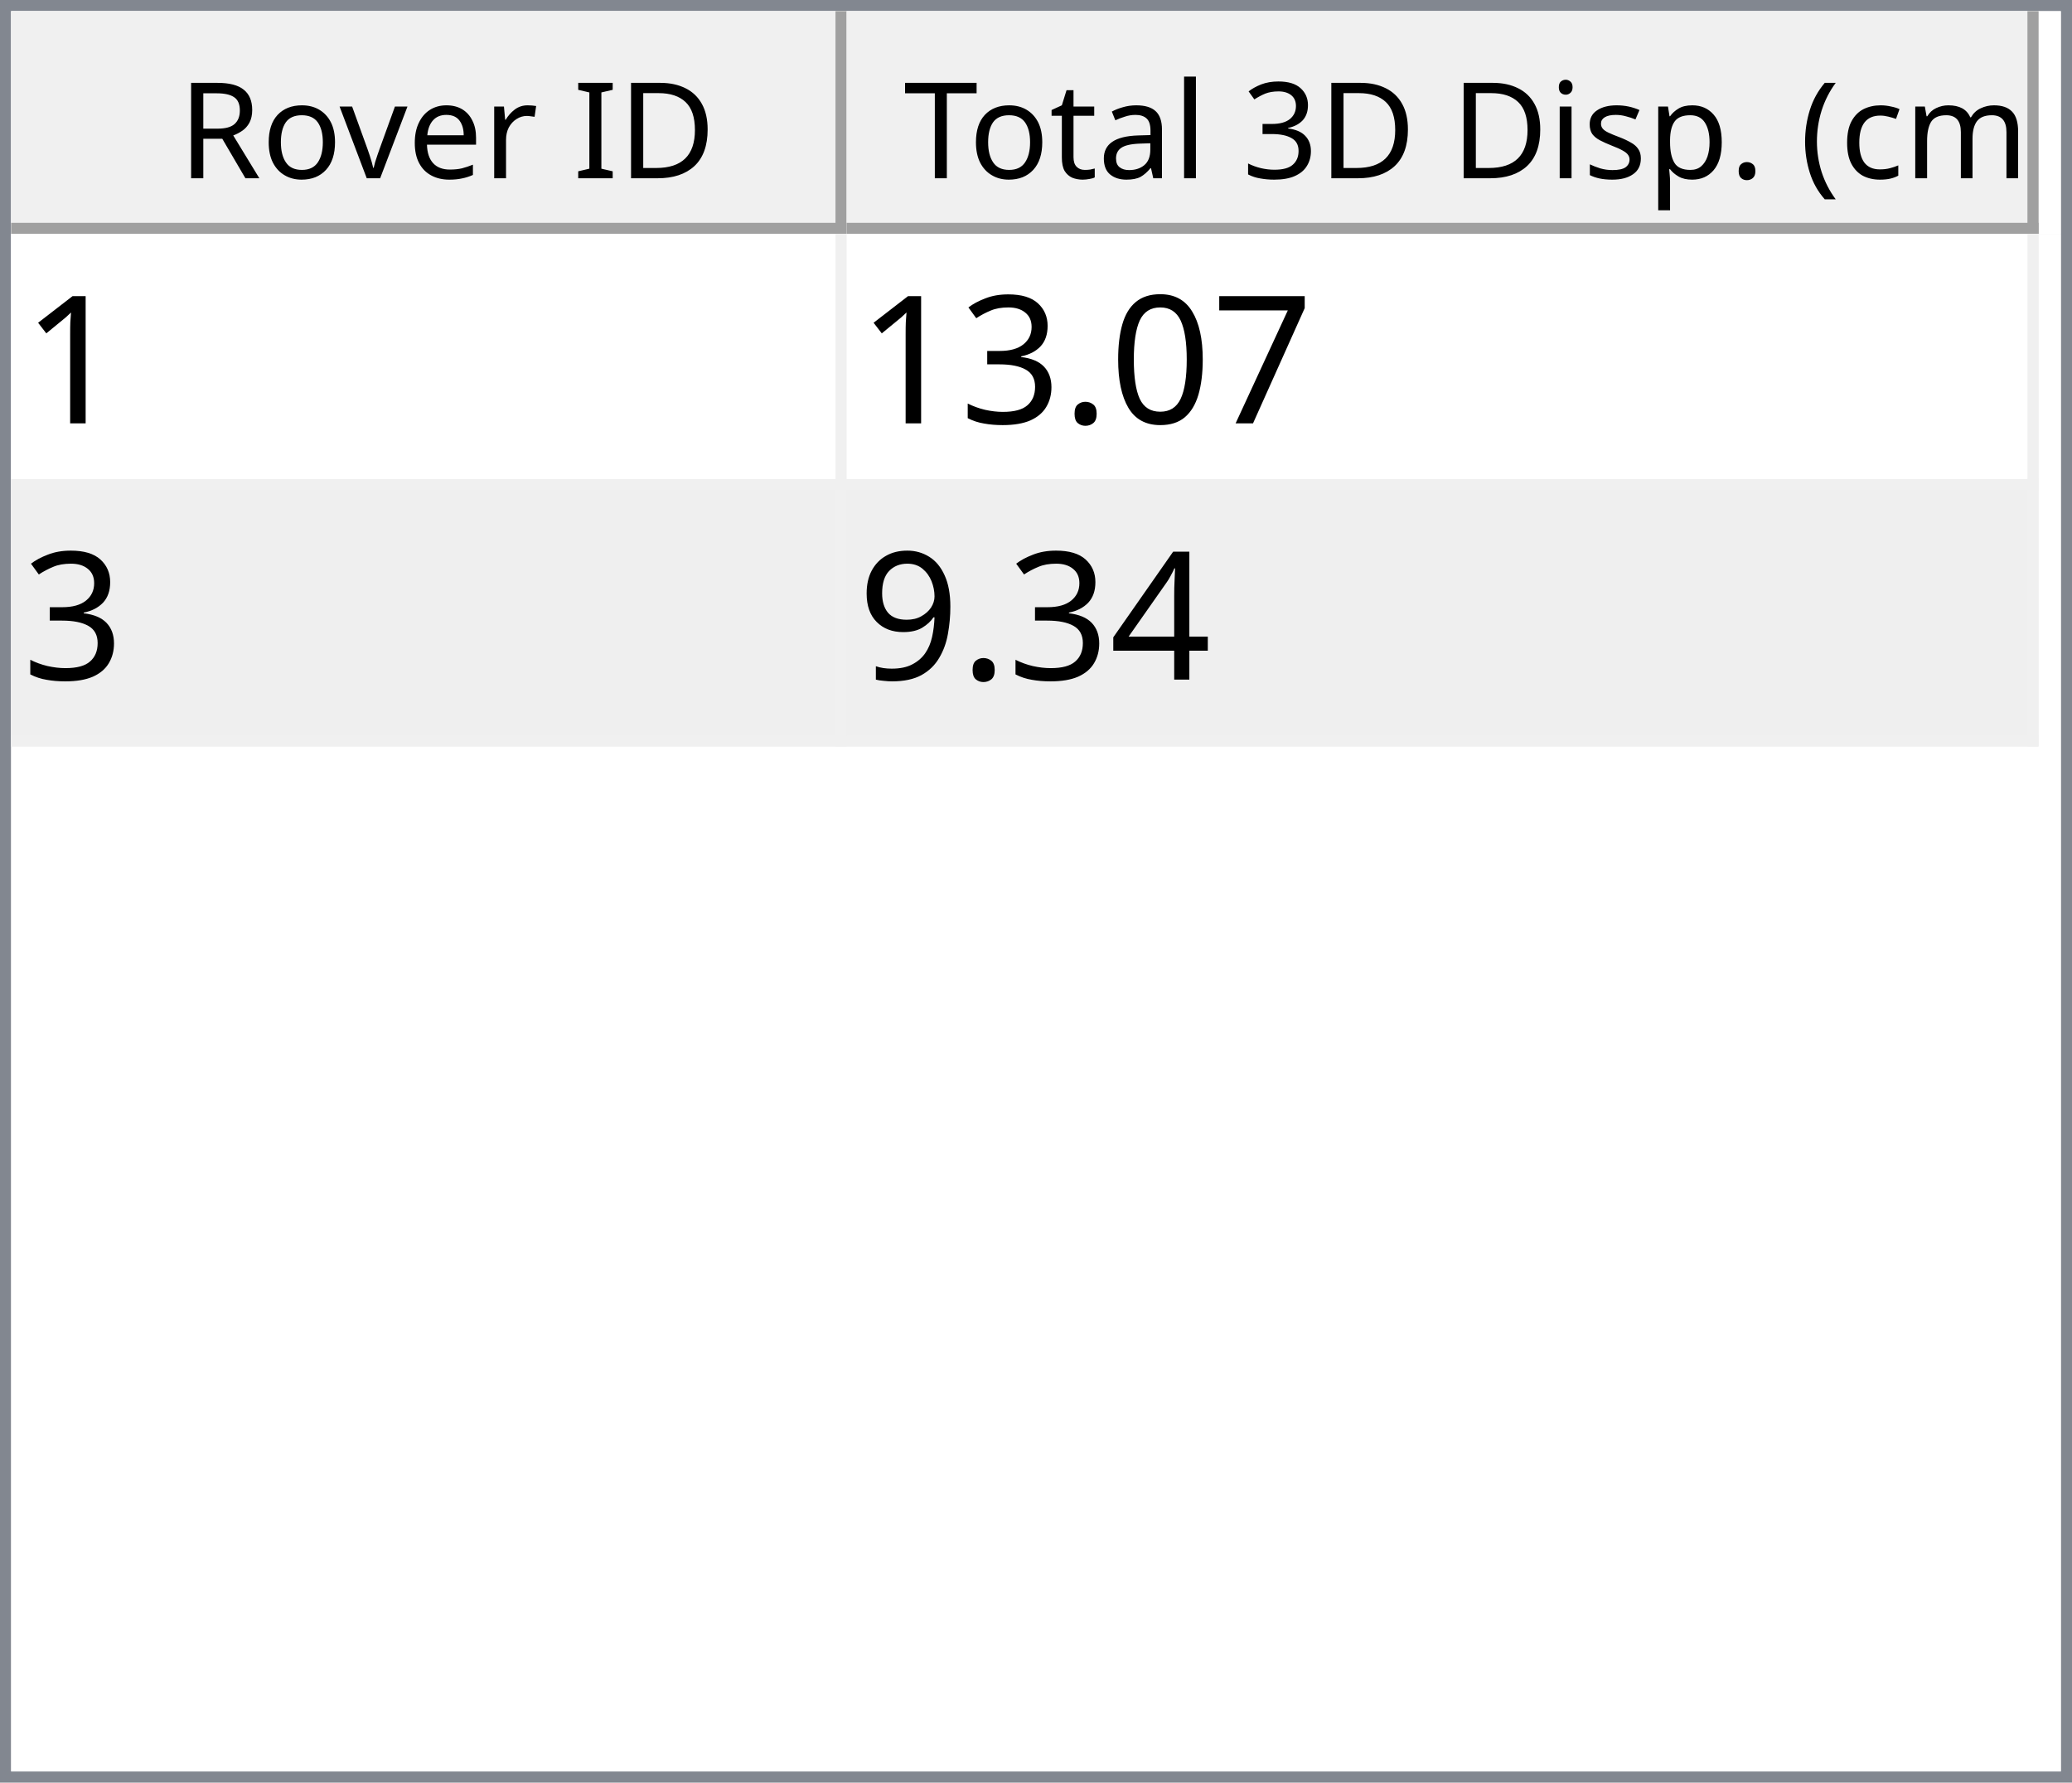
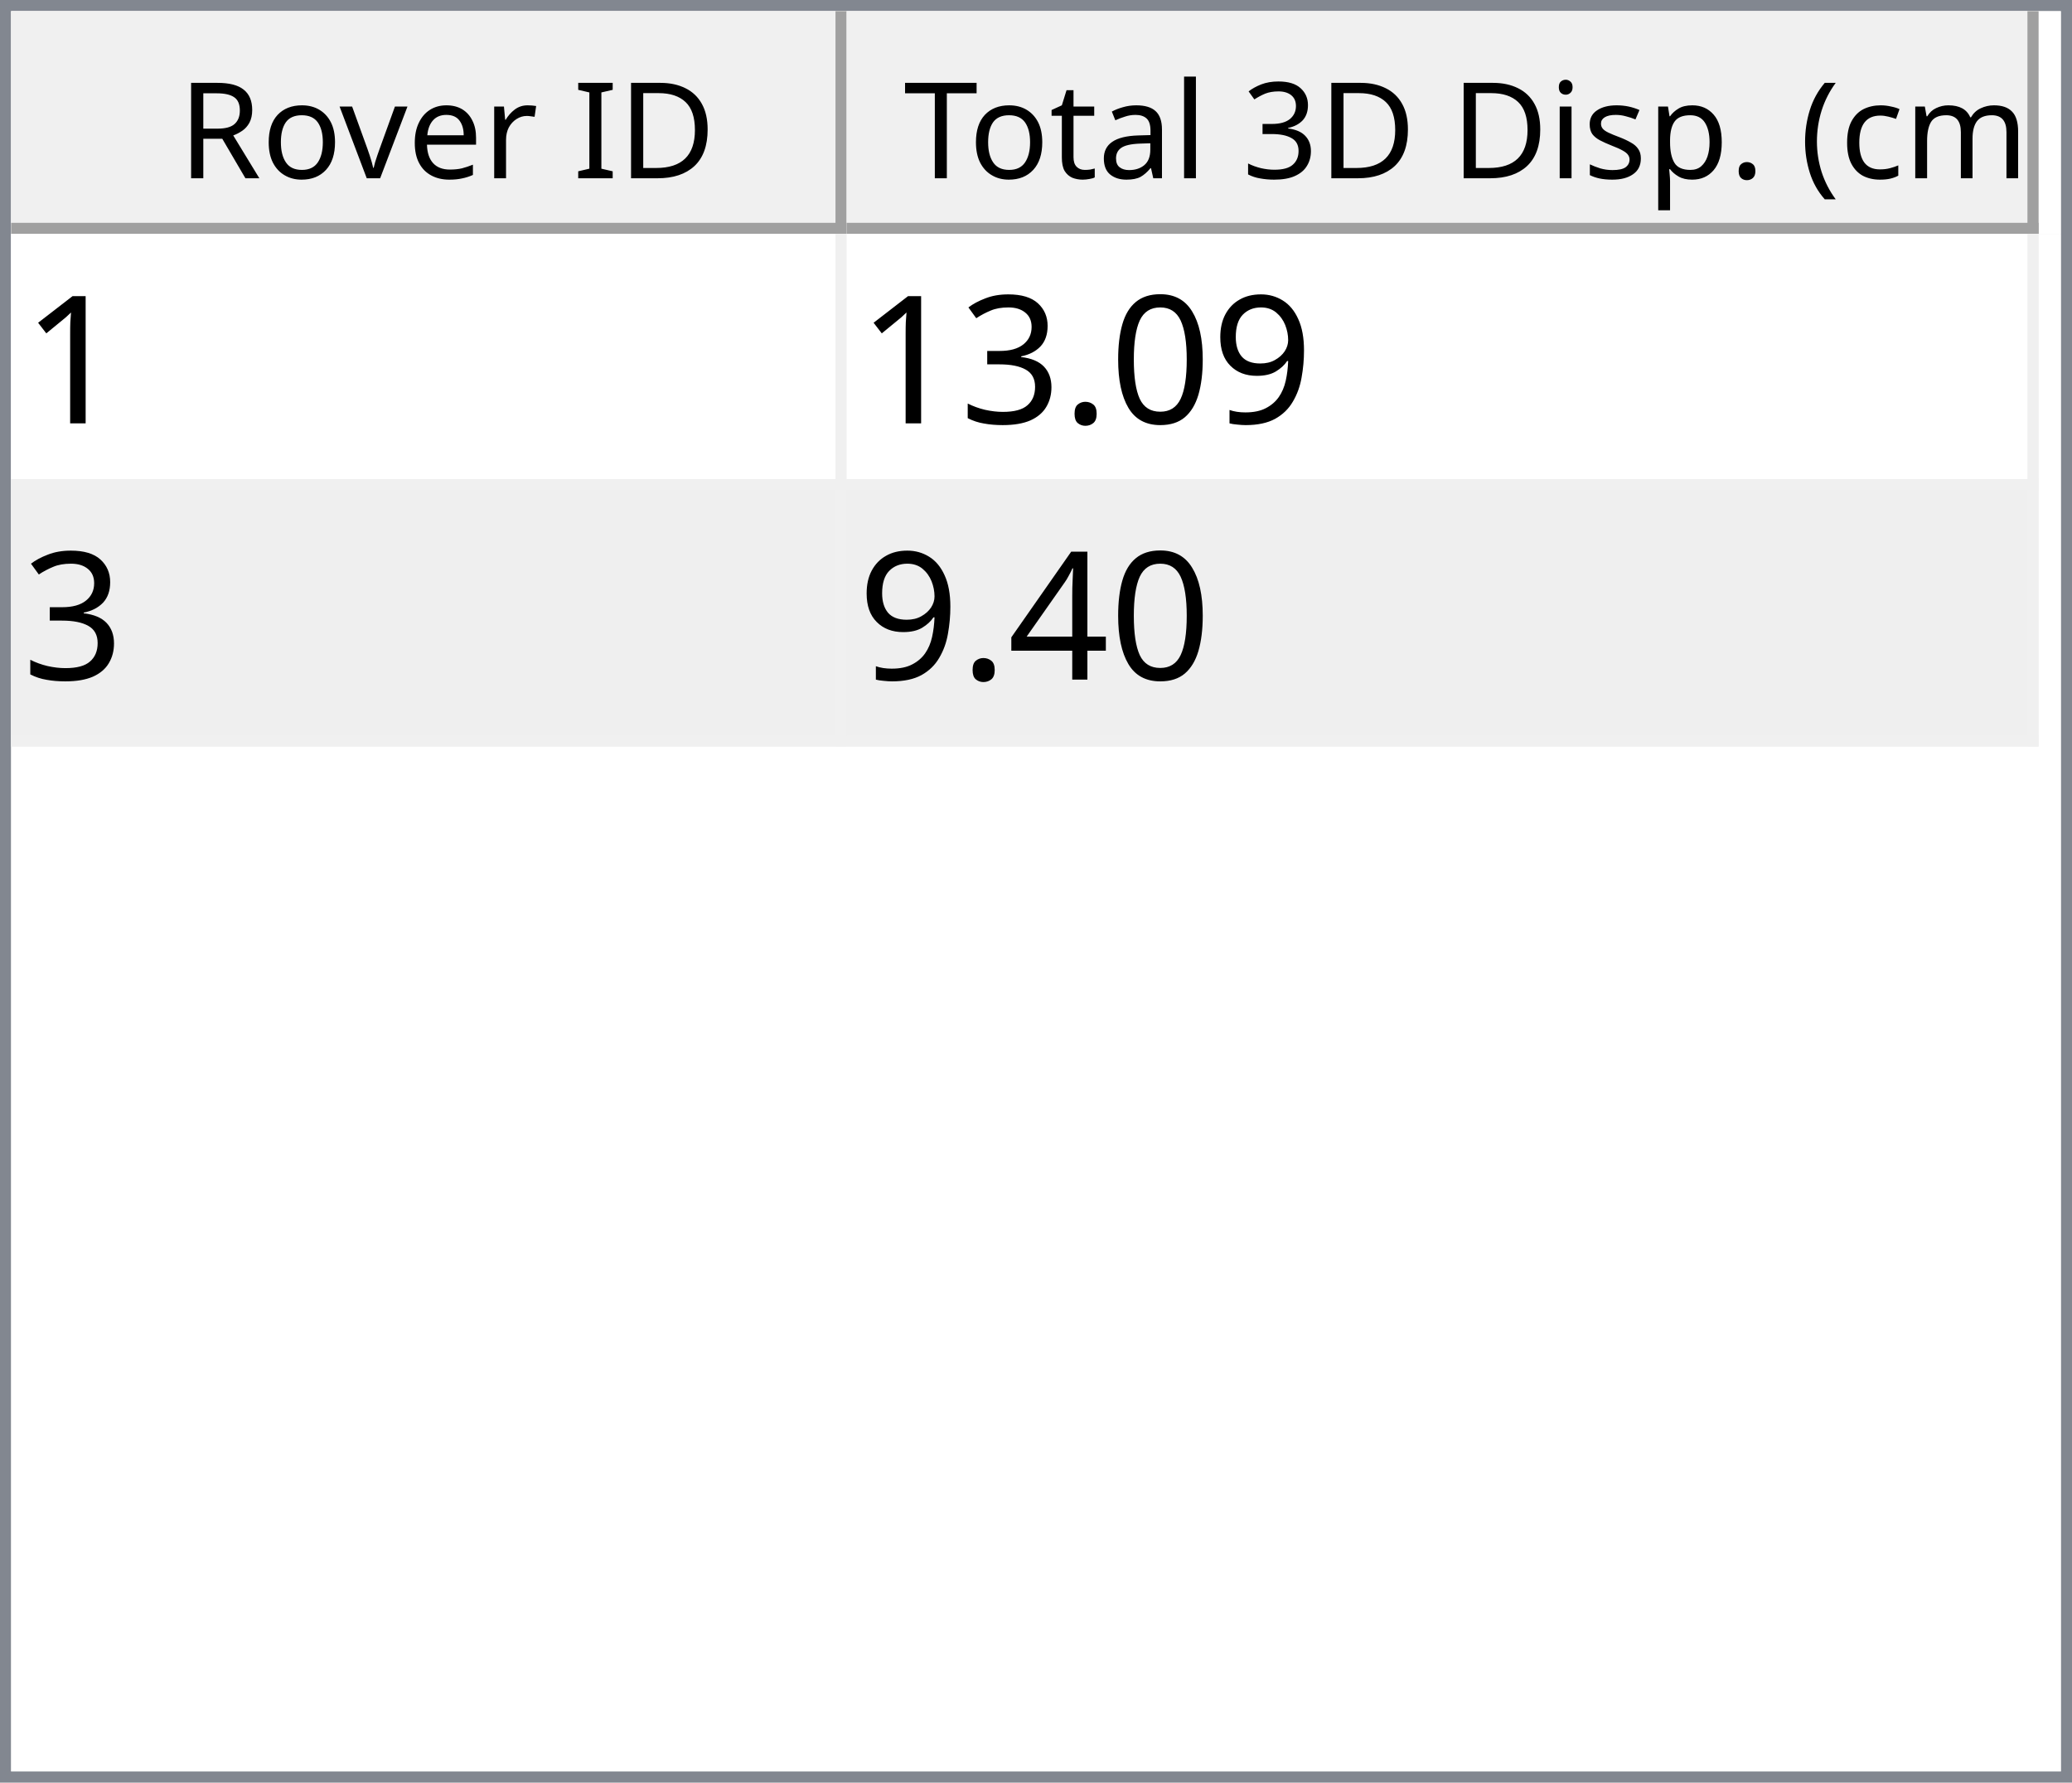
<svg xmlns="http://www.w3.org/2000/svg" style="fill-opacity:1; color-rendering:auto; color-interpolation:auto; text-rendering:auto; stroke:black; stroke-linecap:square; stroke-miterlimit:10; shape-rendering:auto; stroke-opacity:1; fill:black; stroke-dasharray:none; font-weight:normal; stroke-width:1; font-family:'Dialog'; font-style:normal; stroke-linejoin:miter; font-size:12px; stroke-dashoffset:0; image-rendering:auto;" width="186" height="160">
  <defs id="genericDefs" />
  <g>
    <defs id="defs1">
      <clipPath clipPathUnits="userSpaceOnUse" id="clipPath1">
        <path d="M0 0 L186 0 L186 160 L0 160 L0 0 Z" />
      </clipPath>
      <clipPath clipPathUnits="userSpaceOnUse" id="clipPath2">
        <path d="M0 0 L0 160 L186 160 L186 0 Z" />
      </clipPath>
      <clipPath clipPathUnits="userSpaceOnUse" id="clipPath3">
        <path d="M0 0 L0 20 L184 20 L184 0 Z" />
      </clipPath>
      <clipPath clipPathUnits="userSpaceOnUse" id="clipPath4">
        <path d="M0 0 L0 20 L75 20 L75 0 Z" />
      </clipPath>
      <clipPath clipPathUnits="userSpaceOnUse" id="clipPath5">
        <path d="M1 1 L1 19 L74 19 L74 1 Z" />
      </clipPath>
      <clipPath clipPathUnits="userSpaceOnUse" id="clipPath6">
        <path d="M0 0 L0 18 L73 18 L73 0 Z" />
      </clipPath>
      <clipPath clipPathUnits="userSpaceOnUse" id="clipPath7">
        <path d="M-0.5 -0.5 L-0.5 19.5 L74.5 19.5 L74.5 -0.5 Z" />
      </clipPath>
      <clipPath clipPathUnits="userSpaceOnUse" id="clipPath8">
        <path d="M0 0 L0 20 L107 20 L107 0 Z" />
      </clipPath>
      <clipPath clipPathUnits="userSpaceOnUse" id="clipPath9">
        <path d="M1 1 L1 19 L106 19 L106 1 Z" />
      </clipPath>
      <clipPath clipPathUnits="userSpaceOnUse" id="clipPath10">
        <path d="M0 0 L0 18 L105 18 L105 0 Z" />
      </clipPath>
      <clipPath clipPathUnits="userSpaceOnUse" id="clipPath11">
        <path d="M-0.5 -0.5 L-0.5 19.5 L106.5 19.5 L106.5 -0.5 Z" />
      </clipPath>
      <clipPath clipPathUnits="userSpaceOnUse" id="clipPath12">
        <path d="M0 0 L0 138 L184 138 L184 0 Z" />
      </clipPath>
      <clipPath clipPathUnits="userSpaceOnUse" id="clipPath13">
        <path d="M0 0 L0 46 L182 46 L182 0 Z" />
      </clipPath>
      <clipPath clipPathUnits="userSpaceOnUse" id="clipPath14">
        <path d="M-0.5 -0.5 L-0.5 45.5 L181.5 45.5 L181.5 -0.5 Z" />
      </clipPath>
      <clipPath clipPathUnits="userSpaceOnUse" id="clipPath15">
        <path d="M0 0 L0 22 L74 22 L74 0 Z" />
      </clipPath>
      <clipPath clipPathUnits="userSpaceOnUse" id="clipPath16">
        <path d="M0 0 L0 22 L106 22 L106 0 Z" />
      </clipPath>
      <font horiz-adv-x="64.551" id="font1">
        <font-face ascent="107.91" descent="25.098" units-per-em="100" style="font-style:normal; font-family:Segoe UI; font-weight:normal;" />
        <missing-glyph horiz-adv-x="64.551" d="M8.109 0 L8.109 68.266 L56.453 68.266 L56.453 0 L8.109 0 ZM15.328 7.234 L49.219 7.234 L49.219 61.031 L15.328 61.031 L15.328 7.234 Z" />
        <glyph unicode="D" horiz-adv-x="70.117" d="M9.188 0 L9.188 70.016 L28.516 70.016 Q65.531 70.016 65.531 35.891 Q65.531 19.672 55.25 9.836 Q44.969 0 27.734 0 L9.188 0 ZM17.391 62.594 L17.391 7.422 L27.828 7.422 Q41.609 7.422 49.273 14.797 Q56.938 22.172 56.938 35.688 Q56.938 62.594 28.328 62.594 L17.391 62.594 Z" />
        <glyph unicode="I" horiz-adv-x="26.611" d="M17.391 0 L9.188 0 L9.188 70.016 L17.391 70.016 L17.391 0 Z" />
        <glyph unicode=" " horiz-adv-x="27.393" d="" />
        <glyph unicode="r" horiz-adv-x="34.766" d="M34.188 41.891 Q32.078 43.5 28.125 43.5 Q23 43.5 19.555 38.672 Q16.109 33.844 16.109 25.484 L16.109 0 L8.109 0 L8.109 50 L16.109 50 L16.109 39.703 L16.312 39.703 Q18.016 44.969 21.531 47.922 Q25.047 50.875 29.391 50.875 Q32.516 50.875 34.188 50.203 L34.188 41.891 Z" />
        <glyph unicode="e" horiz-adv-x="52.295" d="M48.297 23 L12.984 23 Q13.188 14.656 17.484 10.109 Q21.781 5.562 29.297 5.562 Q37.75 5.562 44.828 11.141 L44.828 3.609 Q38.234 -1.172 27.391 -1.172 Q16.797 -1.172 10.742 5.641 Q4.688 12.453 4.688 24.812 Q4.688 36.469 11.305 43.82 Q17.922 51.172 27.734 51.172 Q37.547 51.172 42.922 44.828 Q48.297 38.484 48.297 27.203 L48.297 23 ZM40.094 29.781 Q40.047 36.719 36.75 40.578 Q33.453 44.438 27.594 44.438 Q21.922 44.438 17.969 40.383 Q14.016 36.328 13.094 29.781 L40.094 29.781 Z" />
        <glyph unicode="v" horiz-adv-x="47.9" d="M47.406 50 L27.484 0 L19.625 0 L0.688 50 L9.469 50 L22.172 13.672 Q23.578 9.672 23.922 6.688 L24.125 6.688 Q24.609 10.453 25.688 13.484 L38.969 50 L47.406 50 Z" />
        <glyph unicode="o" horiz-adv-x="58.594" d="M29 -1.172 Q17.922 -1.172 11.305 5.836 Q4.688 12.844 4.688 24.422 Q4.688 37.016 11.57 44.094 Q18.453 51.172 30.172 51.172 Q41.359 51.172 47.633 44.289 Q53.906 37.406 53.906 25.203 Q53.906 13.234 47.141 6.031 Q40.375 -1.172 29 -1.172 ZM29.594 44.438 Q21.875 44.438 17.383 39.188 Q12.891 33.938 12.891 24.703 Q12.891 15.828 17.43 10.695 Q21.969 5.562 29.594 5.562 Q37.359 5.562 41.531 10.594 Q45.703 15.625 45.703 24.906 Q45.703 34.281 41.531 39.359 Q37.359 44.438 29.594 44.438 Z" />
        <glyph unicode="R" horiz-adv-x="59.814" d="M59.375 0 L49.609 0 L37.891 19.625 Q36.281 22.359 34.766 24.289 Q33.25 26.219 31.664 27.438 Q30.078 28.656 28.25 29.219 Q26.422 29.781 24.125 29.781 L17.391 29.781 L17.391 0 L9.188 0 L9.188 70.016 L30.078 70.016 Q34.672 70.016 38.555 68.867 Q42.438 67.719 45.289 65.375 Q48.141 63.031 49.758 59.547 Q51.375 56.062 51.375 51.375 Q51.375 47.703 50.273 44.656 Q49.172 41.609 47.148 39.211 Q45.125 36.812 42.266 35.133 Q39.406 33.453 35.844 32.516 L35.844 32.328 Q37.594 31.547 38.891 30.547 Q40.188 29.547 41.359 28.18 Q42.531 26.812 43.68 25.078 Q44.828 23.344 46.234 21.047 L59.375 0 ZM17.391 62.594 L17.391 37.203 L28.516 37.203 Q31.594 37.203 34.203 38.133 Q36.812 39.062 38.719 40.797 Q40.625 42.531 41.703 45.047 Q42.781 47.562 42.781 50.688 Q42.781 56.297 39.141 59.445 Q35.5 62.594 28.609 62.594 L17.391 62.594 Z" />
        <glyph unicode=")" horiz-adv-x="30.176" d="M8.297 -15.922 L1.172 -15.922 Q16.406 2.344 16.406 26.812 Q16.406 51.469 1.078 70.016 L8.297 70.016 Q23.531 52.156 23.531 26.703 Q23.531 1.375 8.297 -15.922 Z" />
        <glyph unicode="m" horiz-adv-x="86.133" d="M79.109 0 L71.094 0 L71.094 28.719 Q71.094 37.016 68.531 40.727 Q65.969 44.438 59.906 44.438 Q54.781 44.438 51.195 39.75 Q47.609 35.062 47.609 28.516 L47.609 0 L39.594 0 L39.594 29.688 Q39.594 44.438 28.219 44.438 Q22.953 44.438 19.531 40.016 Q16.109 35.594 16.109 28.516 L16.109 0 L8.109 0 L8.109 50 L16.109 50 L16.109 42.094 L16.312 42.094 Q21.625 51.172 31.844 51.172 Q36.969 51.172 40.773 48.312 Q44.578 45.453 46 40.828 Q51.562 51.172 62.594 51.172 Q79.109 51.172 79.109 30.812 L79.109 0 Z" />
        <glyph unicode="c" horiz-adv-x="46.191" d="M42.188 2.297 Q36.422 -1.172 28.516 -1.172 Q17.828 -1.172 11.258 5.789 Q4.688 12.75 4.688 23.828 Q4.688 36.188 11.766 43.68 Q18.844 51.172 30.672 51.172 Q37.25 51.172 42.281 48.734 L42.281 40.531 Q36.719 44.438 30.375 44.438 Q22.703 44.438 17.797 38.945 Q12.891 33.453 12.891 24.516 Q12.891 15.719 17.508 10.641 Q22.125 5.562 29.891 5.562 Q36.422 5.562 42.188 9.906 L42.188 2.297 Z" />
        <glyph unicode="(" horiz-adv-x="30.176" d="M29.109 -15.922 L21.969 -15.922 Q6.844 1.375 6.844 26.703 Q6.844 52.156 21.969 70.016 L29.203 70.016 Q13.875 51.469 13.875 26.812 Q13.875 2.344 29.109 -15.922 Z" />
        <glyph unicode="." horiz-adv-x="21.68" d="M10.891 -1.078 Q8.641 -1.078 7.055 0.539 Q5.469 2.156 5.469 4.391 Q5.469 6.641 7.055 8.273 Q8.641 9.906 10.891 9.906 Q13.188 9.906 14.797 8.273 Q16.406 6.641 16.406 4.391 Q16.406 2.156 14.797 0.539 Q13.188 -1.078 10.891 -1.078 Z" />
        <glyph unicode="p" horiz-adv-x="58.789" d="M16.312 7.234 L16.109 7.234 L16.109 -23 L8.109 -23 L8.109 50 L16.109 50 L16.109 41.219 L16.312 41.219 Q22.219 51.172 33.594 51.172 Q43.266 51.172 48.688 44.461 Q54.109 37.75 54.109 26.469 Q54.109 13.922 48 6.375 Q41.891 -1.172 31.297 -1.172 Q21.578 -1.172 16.312 7.234 ZM16.109 27.391 L16.109 20.406 Q16.109 14.203 20.141 9.883 Q24.172 5.562 30.375 5.562 Q37.641 5.562 41.773 11.133 Q45.906 16.703 45.906 26.609 Q45.906 34.969 42.047 39.703 Q38.188 44.438 31.594 44.438 Q24.609 44.438 20.359 39.578 Q16.109 34.719 16.109 27.391 Z" />
        <glyph unicode="s" horiz-adv-x="42.432" d="M5.078 1.812 L5.078 10.406 Q11.625 5.562 19.484 5.562 Q30.031 5.562 30.031 12.594 Q30.031 14.594 29.125 15.992 Q28.219 17.391 26.68 18.461 Q25.141 19.531 23.07 20.383 Q21 21.234 18.609 22.172 Q15.281 23.484 12.766 24.828 Q10.25 26.172 8.57 27.859 Q6.891 29.547 6.031 31.695 Q5.172 33.844 5.172 36.719 Q5.172 40.234 6.789 42.945 Q8.406 45.656 11.086 47.484 Q13.766 49.312 17.211 50.242 Q20.656 51.172 24.312 51.172 Q30.812 51.172 35.938 48.922 L35.938 40.828 Q30.422 44.438 23.25 44.438 Q21 44.438 19.195 43.922 Q17.391 43.406 16.094 42.477 Q14.797 41.547 14.086 40.258 Q13.375 38.969 13.375 37.406 Q13.375 35.453 14.086 34.133 Q14.797 32.812 16.164 31.789 Q17.531 30.766 19.484 29.938 Q21.438 29.109 23.922 28.125 Q27.25 26.859 29.883 25.516 Q32.516 24.172 34.375 22.484 Q36.234 20.797 37.234 18.602 Q38.234 16.406 38.234 13.375 Q38.234 9.672 36.602 6.938 Q34.969 4.203 32.234 2.398 Q29.5 0.594 25.93 -0.289 Q22.359 -1.172 18.453 -1.172 Q10.75 -1.172 5.078 1.812 Z" />
        <glyph unicode="i" horiz-adv-x="24.219" d="M12.203 62.703 Q10.062 62.703 8.547 64.164 Q7.031 65.625 7.031 67.875 Q7.031 70.125 8.547 71.609 Q10.062 73.094 12.203 73.094 Q14.406 73.094 15.945 71.609 Q17.484 70.125 17.484 67.875 Q17.484 65.719 15.945 64.211 Q14.406 62.703 12.203 62.703 ZM16.109 0 L8.109 0 L8.109 50 L16.109 50 L16.109 0 Z" />
        <glyph unicode="3" horiz-adv-x="53.906" d="M46.531 19.828 Q46.531 15.094 44.75 11.211 Q42.969 7.328 39.719 4.57 Q36.469 1.812 31.93 0.297 Q27.391 -1.219 21.922 -1.219 Q11.922 -1.219 6 2.594 L6 11.188 Q13.094 5.609 22.219 5.609 Q25.875 5.609 28.828 6.539 Q31.781 7.469 33.906 9.227 Q36.031 10.984 37.18 13.477 Q38.328 15.969 38.328 19.094 Q38.328 32.812 18.797 32.812 L12.984 32.812 L12.984 39.594 L18.5 39.594 Q35.797 39.594 35.797 52.484 Q35.797 64.406 22.609 64.406 Q15.188 64.406 8.688 59.422 L8.688 67.188 Q15.375 71.188 24.609 71.188 Q29 71.188 32.57 69.969 Q36.141 68.75 38.68 66.555 Q41.219 64.359 42.609 61.281 Q44 58.203 44 54.5 Q44 40.672 30.031 36.719 L30.031 36.531 Q33.594 36.141 36.625 34.797 Q39.656 33.453 41.852 31.305 Q44.047 29.156 45.289 26.25 Q46.531 23.344 46.531 19.828 Z" />
        <glyph unicode="l" horiz-adv-x="24.219" d="M16.109 0 L8.109 0 L8.109 74.031 L16.109 74.031 L16.109 0 Z" />
        <glyph unicode="a" horiz-adv-x="50.879" d="M43.891 0 L35.891 0 L35.891 7.812 L35.688 7.812 Q30.469 -1.172 20.312 -1.172 Q12.844 -1.172 8.617 2.781 Q4.391 6.734 4.391 13.281 Q4.391 27.297 20.906 29.594 L35.891 31.688 Q35.891 44.438 25.594 44.438 Q16.547 44.438 9.281 38.281 L9.281 46.484 Q16.656 51.172 26.266 51.172 Q43.891 51.172 43.891 32.516 L43.891 0 ZM35.891 25.297 L23.828 23.641 Q18.266 22.859 15.43 20.875 Q12.594 18.891 12.594 13.875 Q12.594 10.203 15.211 7.883 Q17.828 5.562 22.172 5.562 Q28.125 5.562 32.008 9.742 Q35.891 13.922 35.891 20.312 L35.891 25.297 Z" />
        <glyph unicode="t" horiz-adv-x="33.887" d="M31.297 0.484 Q28.469 -1.078 23.828 -1.078 Q10.688 -1.078 10.688 13.578 L10.688 43.172 L2.094 43.172 L2.094 50 L10.688 50 L10.688 62.203 L18.703 64.797 L18.703 50 L31.297 50 L31.297 43.172 L18.703 43.172 L18.703 14.984 Q18.703 9.969 20.414 7.82 Q22.125 5.672 26.078 5.672 Q29.109 5.672 31.297 7.328 L31.297 0.484 Z" />
        <glyph unicode="T" horiz-adv-x="52.393" d="M50.594 62.594 L30.375 62.594 L30.375 0 L22.172 0 L22.172 62.594 L2 62.594 L2 70.016 L50.594 70.016 L50.594 62.594 Z" />
      </font>
      <font horiz-adv-x="75.0" id="font2">
        <font-face ascent="100.537" descent="21.973" units-per-em="100" style="font-style:normal; font-family:sans-serif; font-weight:normal;" />
        <missing-glyph horiz-adv-x="75.0" d="M12.5 0 L12.5 62.5 L62.5 62.5 L62.5 0 L12.5 0 ZM14.062 1.562 L60.938 1.562 L60.938 60.938 L14.062 60.938 L14.062 1.562 Z" />
        <glyph unicode="1" horiz-adv-x="55.615" d="M37.25 0 L28.469 0 L28.469 56 Q25.297 52.984 20.141 49.953 Q14.984 46.922 10.891 45.406 L10.891 53.906 Q18.266 57.375 23.781 62.305 Q29.297 67.234 31.594 71.875 L37.25 71.875 L37.25 0 Z" />
-         <glyph unicode="7" horiz-adv-x="55.615" d="M4.734 62.203 L4.734 70.656 L51.078 70.656 L51.078 63.812 Q44.234 56.547 37.523 44.484 Q30.812 32.422 27.156 19.672 Q24.516 10.688 23.781 0 L14.75 0 Q14.891 8.453 18.062 20.414 Q21.234 32.375 27.172 43.484 Q33.109 54.594 39.797 62.203 L4.734 62.203 Z" />
+         <glyph unicode="9" horiz-adv-x="55.615" d="M5.469 16.547 L13.922 17.328 Q14.984 11.375 18.016 8.688 Q21.047 6 25.781 6 Q29.828 6 32.883 7.859 Q35.938 9.719 37.891 12.82 Q39.844 15.922 41.164 21.195 Q42.484 26.469 42.484 31.938 Q42.484 32.516 42.438 33.688 Q39.797 29.5 35.234 26.883 Q30.672 24.266 25.344 24.266 Q16.453 24.266 10.305 30.711 Q4.156 37.156 4.156 47.703 Q4.156 58.594 10.578 65.234 Q17 71.875 26.656 71.875 Q33.641 71.875 39.43 68.117 Q45.219 64.359 48.219 57.398 Q51.219 50.438 51.219 37.25 Q51.219 23.531 48.242 15.406 Q45.266 7.281 39.383 3.031 Q33.5 -1.219 25.594 -1.219 Q17.188 -1.219 11.867 3.445 Q6.547 8.109 5.469 16.547 ZM41.453 48.141 Q41.453 55.719 37.43 60.156 Q33.406 64.594 27.734 64.594 Q21.875 64.594 17.531 59.812 Q13.188 55.031 13.188 47.406 Q13.188 40.578 17.312 36.305 Q21.438 32.031 27.484 32.031 Q33.594 32.031 37.523 36.305 Q41.453 40.578 41.453 48.141 Z" />
        <glyph unicode="0" horiz-adv-x="55.615" d="M4.156 35.297 Q4.156 48 6.766 55.742 Q9.375 63.484 14.523 67.68 Q19.672 71.875 27.484 71.875 Q33.25 71.875 37.594 69.555 Q41.938 67.234 44.773 62.867 Q47.609 58.5 49.219 52.227 Q50.828 45.953 50.828 35.297 Q50.828 22.703 48.242 14.969 Q45.656 7.234 40.508 3.008 Q35.359 -1.219 27.484 -1.219 Q17.141 -1.219 11.234 6.203 Q4.156 15.141 4.156 35.297 ZM13.188 35.297 Q13.188 17.672 17.312 11.836 Q21.438 6 27.484 6 Q33.547 6 37.672 11.859 Q41.797 17.719 41.797 35.297 Q41.797 52.984 37.672 58.789 Q33.547 64.594 27.391 64.594 Q21.344 64.594 17.719 59.469 Q13.188 52.938 13.188 35.297 Z" />
        <glyph unicode="." horiz-adv-x="27.783" d="M9.078 0 L9.078 10.016 L19.094 10.016 L19.094 0 L9.078 0 Z" />
        <glyph unicode="3" horiz-adv-x="55.615" d="M4.203 18.891 L12.984 20.062 Q14.5 12.594 18.141 9.297 Q21.781 6 27 6 Q33.203 6 37.477 10.297 Q41.75 14.594 41.75 20.953 Q41.75 27 37.797 30.93 Q33.844 34.859 27.734 34.859 Q25.25 34.859 21.531 33.891 L22.516 41.609 Q23.391 41.5 23.922 41.5 Q29.547 41.5 34.039 44.43 Q38.531 47.359 38.531 53.469 Q38.531 58.297 35.258 61.477 Q31.984 64.656 26.812 64.656 Q21.688 64.656 18.266 61.43 Q14.844 58.203 13.875 51.766 L5.078 53.328 Q6.688 62.156 12.398 67.016 Q18.109 71.875 26.609 71.875 Q32.469 71.875 37.398 69.359 Q42.328 66.844 44.945 62.5 Q47.562 58.156 47.562 53.266 Q47.562 48.641 45.07 44.828 Q42.578 41.016 37.703 38.766 Q44.047 37.312 47.562 32.695 Q51.078 28.078 51.078 21.141 Q51.078 11.766 44.242 5.25 Q37.406 -1.266 26.953 -1.266 Q17.531 -1.266 11.305 4.352 Q5.078 9.969 4.203 18.891 Z" />
        <glyph unicode="4" horiz-adv-x="55.615" d="M32.328 0 L32.328 17.141 L1.266 17.141 L1.266 25.203 L33.938 71.578 L41.109 71.578 L41.109 25.203 L50.781 25.203 L50.781 17.141 L41.109 17.141 L41.109 0 L32.328 0 ZM32.328 25.203 L32.328 57.469 L9.906 25.203 L32.328 25.203 Z" />
-         <glyph unicode="9" horiz-adv-x="55.615" d="M5.469 16.547 L13.922 17.328 Q14.984 11.375 18.016 8.688 Q21.047 6 25.781 6 Q29.828 6 32.883 7.859 Q35.938 9.719 37.891 12.82 Q39.844 15.922 41.164 21.195 Q42.484 26.469 42.484 31.938 Q42.484 32.516 42.438 33.688 Q39.797 29.5 35.234 26.883 Q30.672 24.266 25.344 24.266 Q16.453 24.266 10.305 30.711 Q4.156 37.156 4.156 47.703 Q4.156 58.594 10.578 65.234 Q17 71.875 26.656 71.875 Q33.641 71.875 39.43 68.117 Q45.219 64.359 48.219 57.398 Q51.219 50.438 51.219 37.25 Q51.219 23.531 48.242 15.406 Q45.266 7.281 39.383 3.031 Q33.5 -1.219 25.594 -1.219 Q17.188 -1.219 11.867 3.445 Q6.547 8.109 5.469 16.547 ZM41.453 48.141 Q41.453 55.719 37.43 60.156 Q33.406 64.594 27.734 64.594 Q21.875 64.594 17.531 59.812 Q13.188 55.031 13.188 47.406 Q13.188 40.578 17.312 36.305 Q21.438 32.031 27.484 32.031 Q33.594 32.031 37.523 36.305 Q41.453 40.578 41.453 48.141 Z" />
      </font>
    </defs>
    <g style="fill:white; stroke:white;">
      <rect x="0" y="0" width="186" style="clip-path:url(#clipPath1); stroke:none;" height="160" />
    </g>
    <g style="fill:white; text-rendering:optimizeSpeed; color-rendering:optimizeSpeed; image-rendering:optimizeSpeed; shape-rendering:crispEdges; stroke:white; color-interpolation:sRGB;">
      <rect x="0" width="186" height="160" y="0" style="stroke:none;" />
      <path style="stroke:none;" d="M0 160 L186 160 L186 0 L0 0 Z" />
    </g>
    <g style="fill:rgb(240,240,240); font-family:'Segoe UI'; stroke:rgb(240,240,240);">
      <rect x="0" y="0" width="186" style="clip-path:url(#clipPath2); stroke:none;" height="160" />
    </g>
    <g style="fill:rgb(130,135,144); font-family:'Segoe UI'; stroke:rgb(130,135,144);">
      <path d="M0 0 L186 0 L186 160 L0 160 L0 0 ZM1 1 L185 1 L185 159 L1 159 L1 1 Z" style="fill-rule:evenodd; clip-path:url(#clipPath2); stroke:none;" />
    </g>
    <g style="fill:white; font-family:'Segoe UI'; stroke:white;" transform="translate(1,1)">
      <rect x="0" y="0" width="184" style="clip-path:url(#clipPath3); stroke:none;" height="20" />
    </g>
    <g style="fill:rgb(240,240,240); font-family:'Segoe UI'; stroke:rgb(240,240,240);" transform="translate(1,1)">
      <rect x="0" y="0" width="75" style="clip-path:url(#clipPath4); stroke:none;" height="20" />
    </g>
    <g style="font-family:'Segoe UI';" transform="translate(2,2)">
      <text x="14" xml:space="preserve" y="14" style="clip-path:url(#clipPath6); stroke:none;">Rover ID</text>
    </g>
    <g style="fill:rgb(160,160,160); font-family:'Segoe UI'; stroke:rgb(160,160,160); stroke-linejoin:bevel;" transform="translate(1.5,1.5)">
      <line x1="74" x2="74" y1="0" style="fill:none; clip-path:url(#clipPath7);" y2="19" />
    </g>
    <g style="fill:rgb(160,160,160); font-family:'Segoe UI'; stroke:rgb(160,160,160); stroke-linejoin:bevel;" transform="matrix(1,0,0,1,1,1) translate(0.5,0.5)">
      <line x1="0" x2="74" y1="19" style="fill:none; clip-path:url(#clipPath7);" y2="19" />
    </g>
    <g style="fill:rgb(240,240,240); font-family:'Segoe UI'; stroke:rgb(240,240,240);" transform="translate(76,1)">
      <rect x="0" y="0" width="107" style="clip-path:url(#clipPath8); stroke:none;" height="20" />
    </g>
    <g style="font-family:'Segoe UI';" transform="translate(77,2)">
      <text x="1" xml:space="preserve" y="14" style="clip-path:url(#clipPath10); stroke:none;"> Total 3D Disp. (cm)</text>
    </g>
    <g style="fill:rgb(160,160,160); font-family:'Segoe UI'; stroke:rgb(160,160,160); stroke-linejoin:bevel;" transform="translate(76.5,1.5)">
      <line x1="106" x2="106" y1="0" style="fill:none; clip-path:url(#clipPath11);" y2="19" />
    </g>
    <g style="fill:rgb(160,160,160); font-family:'Segoe UI'; stroke:rgb(160,160,160); stroke-linejoin:bevel;" transform="matrix(1,0,0,1,76,1) translate(0.5,0.5)">
      <line x1="0" x2="106" y1="19" style="fill:none; clip-path:url(#clipPath11);" y2="19" />
    </g>
    <g style="fill:white; font-family:'Segoe UI'; stroke:white;" transform="translate(1,21)">
      <rect x="0" y="0" width="184" style="clip-path:url(#clipPath12); stroke:none;" height="138" />
    </g>
    <g style="fill:rgb(240,240,240); font-size:16px; font-family:sans-serif; stroke:rgb(240,240,240);" transform="translate(1,21)">
      <rect x="0" y="0" width="182" style="clip-path:url(#clipPath13); stroke:none;" height="46" />
      <line transform="translate(0.5,0.5)" x1="0" x2="181" y1="22" style="clip-path:url(#clipPath14); fill:none; stroke-linejoin:bevel;" y2="22" />
    </g>
    <g transform="matrix(1,0,0,1,1,21) translate(0.5,0.5)" style="fill:rgb(240,240,240); font-size:16px; font-family:sans-serif; stroke:rgb(240,240,240); stroke-linejoin:bevel;">
      <line x1="0" x2="181" y1="45" style="fill:none; clip-path:url(#clipPath14);" y2="45" />
    </g>
    <g transform="matrix(1,0,0,1,1,21) translate(0.5,0.5)" style="fill:rgb(240,240,240); font-size:16px; font-family:sans-serif; stroke:rgb(240,240,240); stroke-linejoin:bevel;">
      <line x1="74" x2="74" y1="0" style="fill:none; clip-path:url(#clipPath14);" y2="45" />
    </g>
    <g transform="matrix(1,0,0,1,1,21) translate(0.5,0.5)" style="fill:rgb(240,240,240); font-size:16px; font-family:sans-serif; stroke:rgb(240,240,240); stroke-linejoin:bevel;">
      <line x1="181" x2="181" y1="0" style="fill:none; clip-path:url(#clipPath14);" y2="45" />
    </g>
    <g style="fill:white; font-size:16px; font-family:sans-serif; stroke:white;" transform="matrix(1,0,0,1,1,21)">
      <rect x="0" y="0" width="74" style="clip-path:url(#clipPath15); stroke:none;" height="22" />
      <text x="1" y="17" style="fill:black; clip-path:url(#clipPath15); stroke:none;" xml:space="preserve">1</text>
    </g>
    <g style="fill:white; font-size:16px; font-family:sans-serif; stroke:white;" transform="matrix(1,0,0,1,1,21) translate(75,0)">
      <rect x="0" y="0" width="106" style="clip-path:url(#clipPath16); stroke:none;" height="22" />
-       <text x="1" y="17" style="fill:black; clip-path:url(#clipPath16); stroke:none;" xml:space="preserve">13.07</text>
+       <text x="1" y="17" style="fill:black; clip-path:url(#clipPath16); stroke:none;" xml:space="preserve">13.09</text>
    </g>
    <g style="fill:rgb(239,239,239); font-size:16px; font-family:sans-serif; stroke:rgb(239,239,239);" transform="matrix(1,0,0,1,1,21) translate(0,23)">
      <rect x="0" y="0" width="74" style="clip-path:url(#clipPath15); stroke:none;" height="22" />
      <text x="1" y="17" style="fill:black; clip-path:url(#clipPath15); stroke:none;" xml:space="preserve">3</text>
    </g>
    <g style="fill:rgb(239,239,239); font-size:16px; font-family:sans-serif; stroke:rgb(239,239,239);" transform="matrix(1,0,0,1,1,21) translate(75,23)">
      <rect x="0" y="0" width="106" style="clip-path:url(#clipPath16); stroke:none;" height="22" />
-       <text x="1" y="17" style="fill:black; clip-path:url(#clipPath16); stroke:none;" xml:space="preserve">9.34</text>
+       <text x="1" y="17" style="fill:black; clip-path:url(#clipPath16); stroke:none;" xml:space="preserve">9.40</text>
    </g>
  </g>
</svg>
